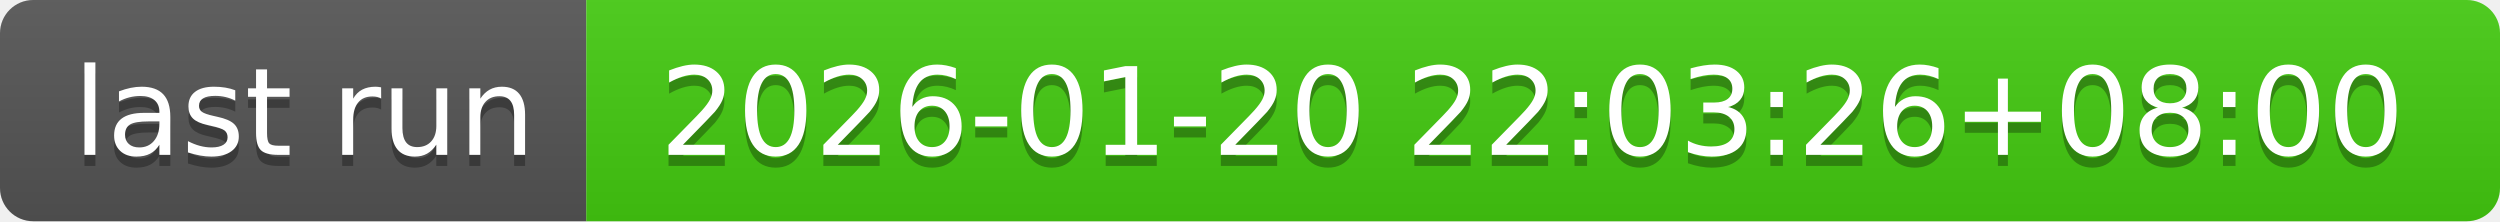
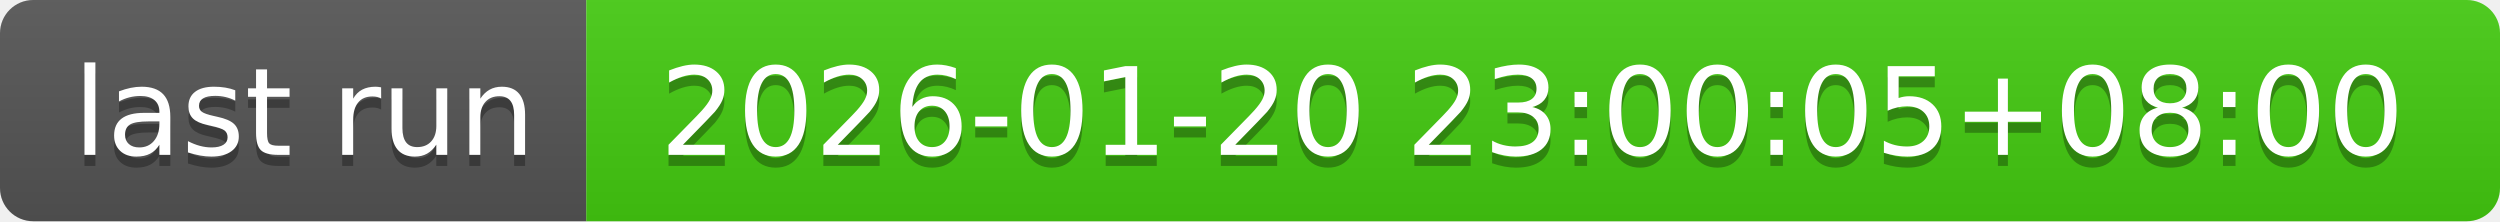
- <svg xmlns="http://www.w3.org/2000/svg" width="226" height="20" role="img" aria-label="last run: 2026-01-20 22:03:26+08:00">
+ <svg xmlns="http://www.w3.org/2000/svg" width="226" height="20" role="img" aria-label="last run: 2026-01-20 23:00:05+08:00">
  <linearGradient id="s" x2="0" y2="100%">
    <stop offset="0" stop-color="#bbb" stop-opacity=".1" />
    <stop offset="1" stop-opacity=".1" />
  </linearGradient>
  <clipPath id="r">
    <rect width="226" height="20" rx="3" fill="#fff" />
  </clipPath>
  <g clip-path="url(#r)">
    <rect width="53" height="20" fill="#555" />
    <rect x="53" width="173" height="20" fill="#4c1" />
    <rect width="226" height="20" fill="url(#s)" />
  </g>
  <g fill="#fff" text-anchor="middle" font-family="Verdana,Geneva,DejaVu Sans,sans-serif" text-rendering="geometricPrecision" font-size="110">
    <text aria-hidden="true" x="275" y="150" fill="#010101" fill-opacity=".3" transform="scale(.1)" textLength="430">last run</text>
    <text x="275" y="140" transform="scale(.1)" fill="#fff" textLength="430">last run</text>
-     <text aria-hidden="true" x="1385" y="150" fill="#010101" fill-opacity=".3" transform="scale(.1)" textLength="1630">2026-01-20 22:03:26+08:00</text>
-     <text x="1385" y="140" transform="scale(.1)" fill="#fff" textLength="1630">2026-01-20 22:03:26+08:00</text>
+     <text aria-hidden="true" x="1385" y="150" fill="#010101" fill-opacity=".3" transform="scale(.1)" textLength="1630">2026-01-20 23:00:05+08:00</text>
+     <text x="1385" y="140" transform="scale(.1)" fill="#fff" textLength="1630">2026-01-20 23:00:05+08:00</text>
  </g>
</svg>
